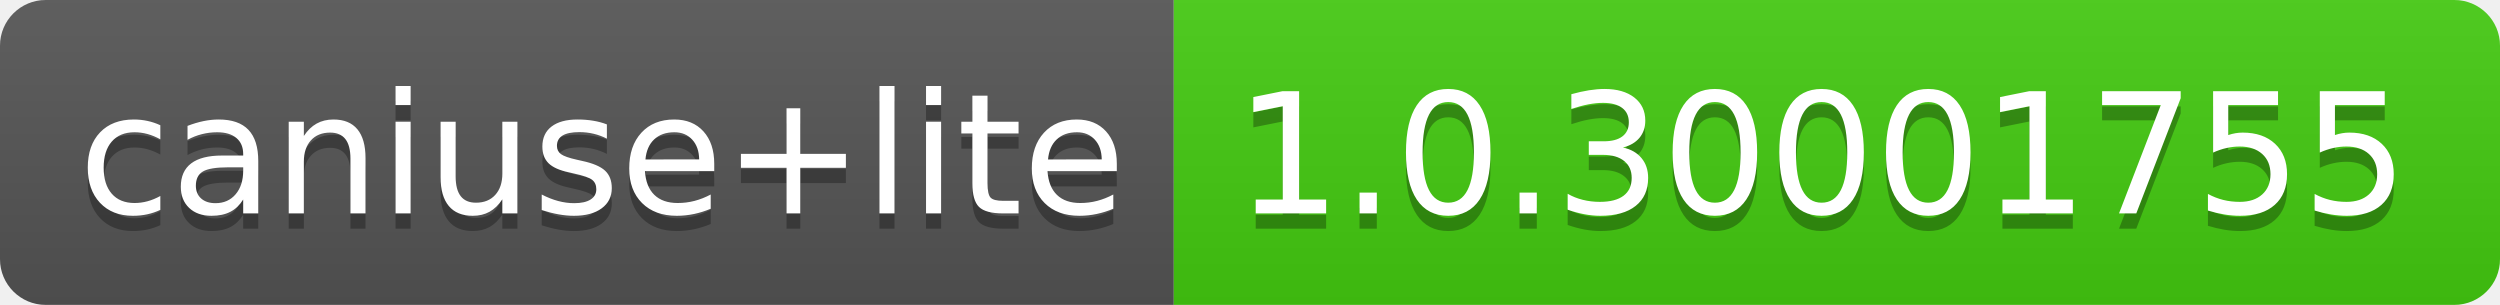
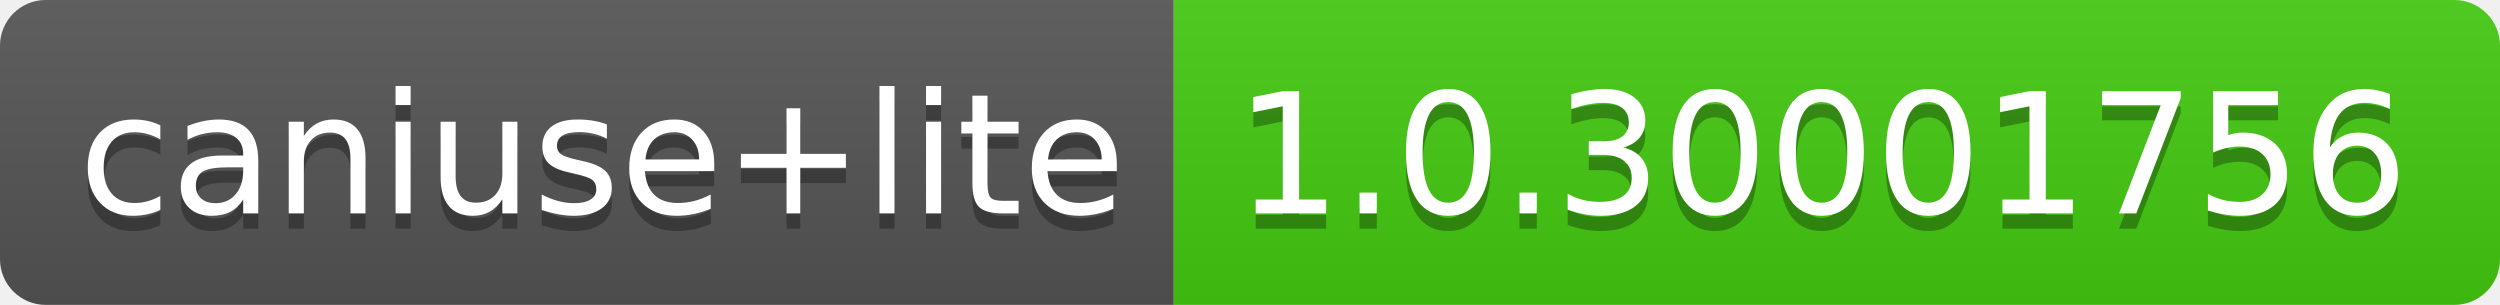
- <svg xmlns="http://www.w3.org/2000/svg" width="164" height="20" role="img" aria-label="caniuse+lite: 1.0.30001755">
+ <svg xmlns="http://www.w3.org/2000/svg" width="164" height="20" role="img" aria-label="caniuse+lite: 1.0.30001756">
  <linearGradient id="s" x2="0" y2="100%">
    <stop offset="0" stop-color="#bbb" stop-opacity=".1" />
    <stop offset="1" stop-opacity=".1" />
  </linearGradient>
  <clipPath id="r">
    <rect width="164" height="20" rx="3" fill="#fff" />
  </clipPath>
  <g clip-path="url(#r)">
    <rect width="77" height="20" fill="#555" />
    <rect x="77" width="87" height="20" fill="#4c1" />
    <rect width="164" height="20" fill="url(#s)" />
  </g>
  <g fill="#fff" text-anchor="middle" font-family="Verdana,Geneva,DejaVu Sans,sans-serif" text-rendering="geometricPrecision" font-size="110">
    <text aria-hidden="true" x="395" y="150" fill="#010101" fill-opacity=".3" transform="scale(.1)" textLength="670">caniuse+lite</text>
    <text x="395" y="140" transform="scale(.1)" fill="#fff" textLength="670">caniuse+lite</text>
-     <text aria-hidden="true" x="1195" y="150" fill="#010101" fill-opacity=".3" transform="scale(.1)" textLength="770">1.0.30001755</text>
-     <text x="1195" y="140" transform="scale(.1)" fill="#fff" textLength="770">1.0.30001755</text>
+     <text aria-hidden="true" x="1195" y="150" fill="#010101" fill-opacity=".3" transform="scale(.1)" textLength="770">1.0.30001756</text>
+     <text x="1195" y="140" transform="scale(.1)" fill="#fff" textLength="770">1.0.30001756</text>
  </g>
</svg>
